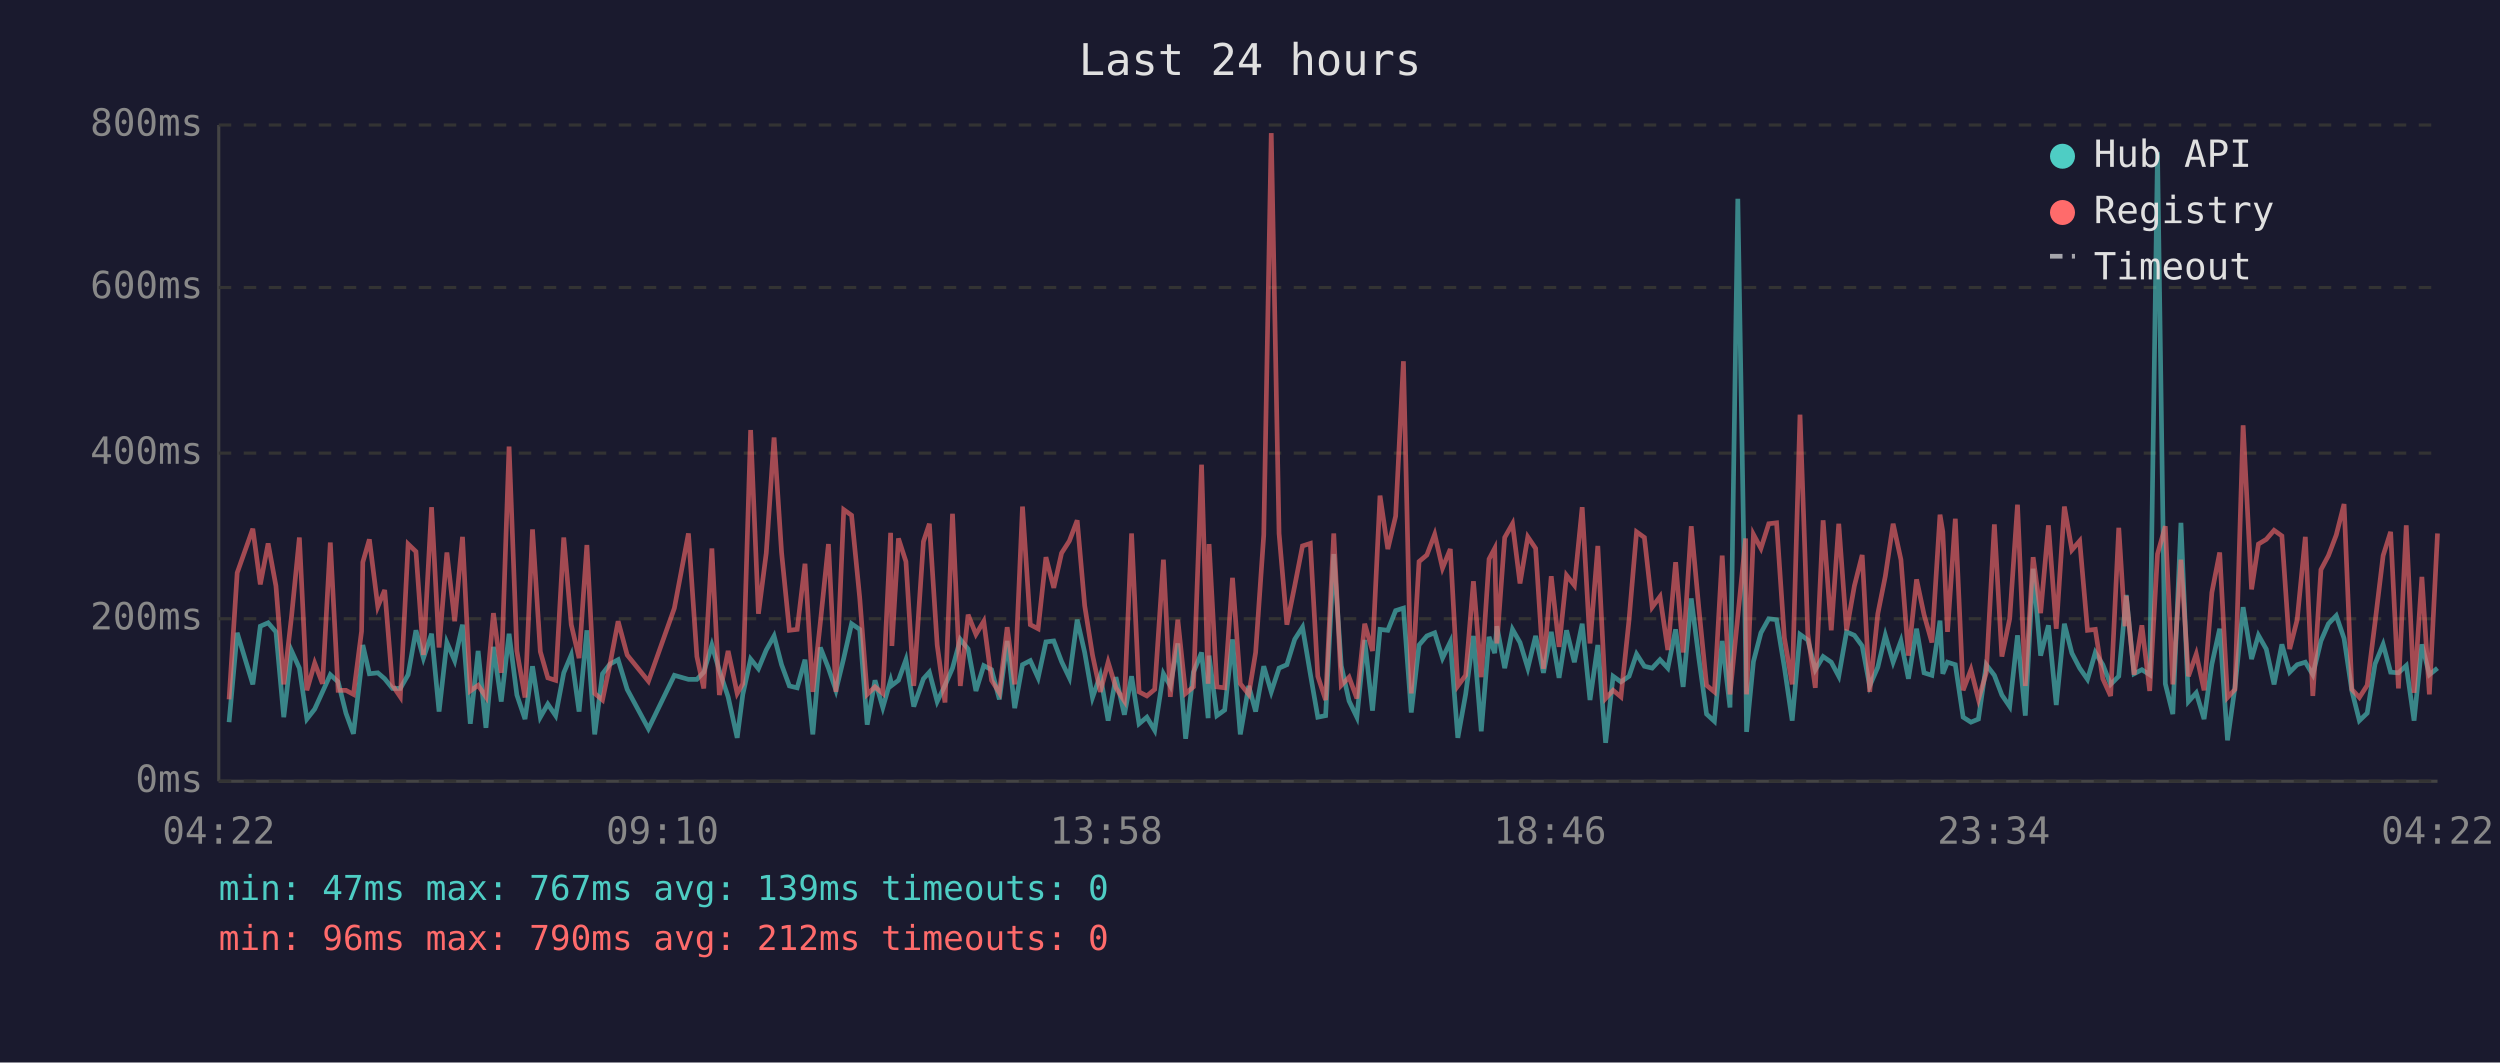
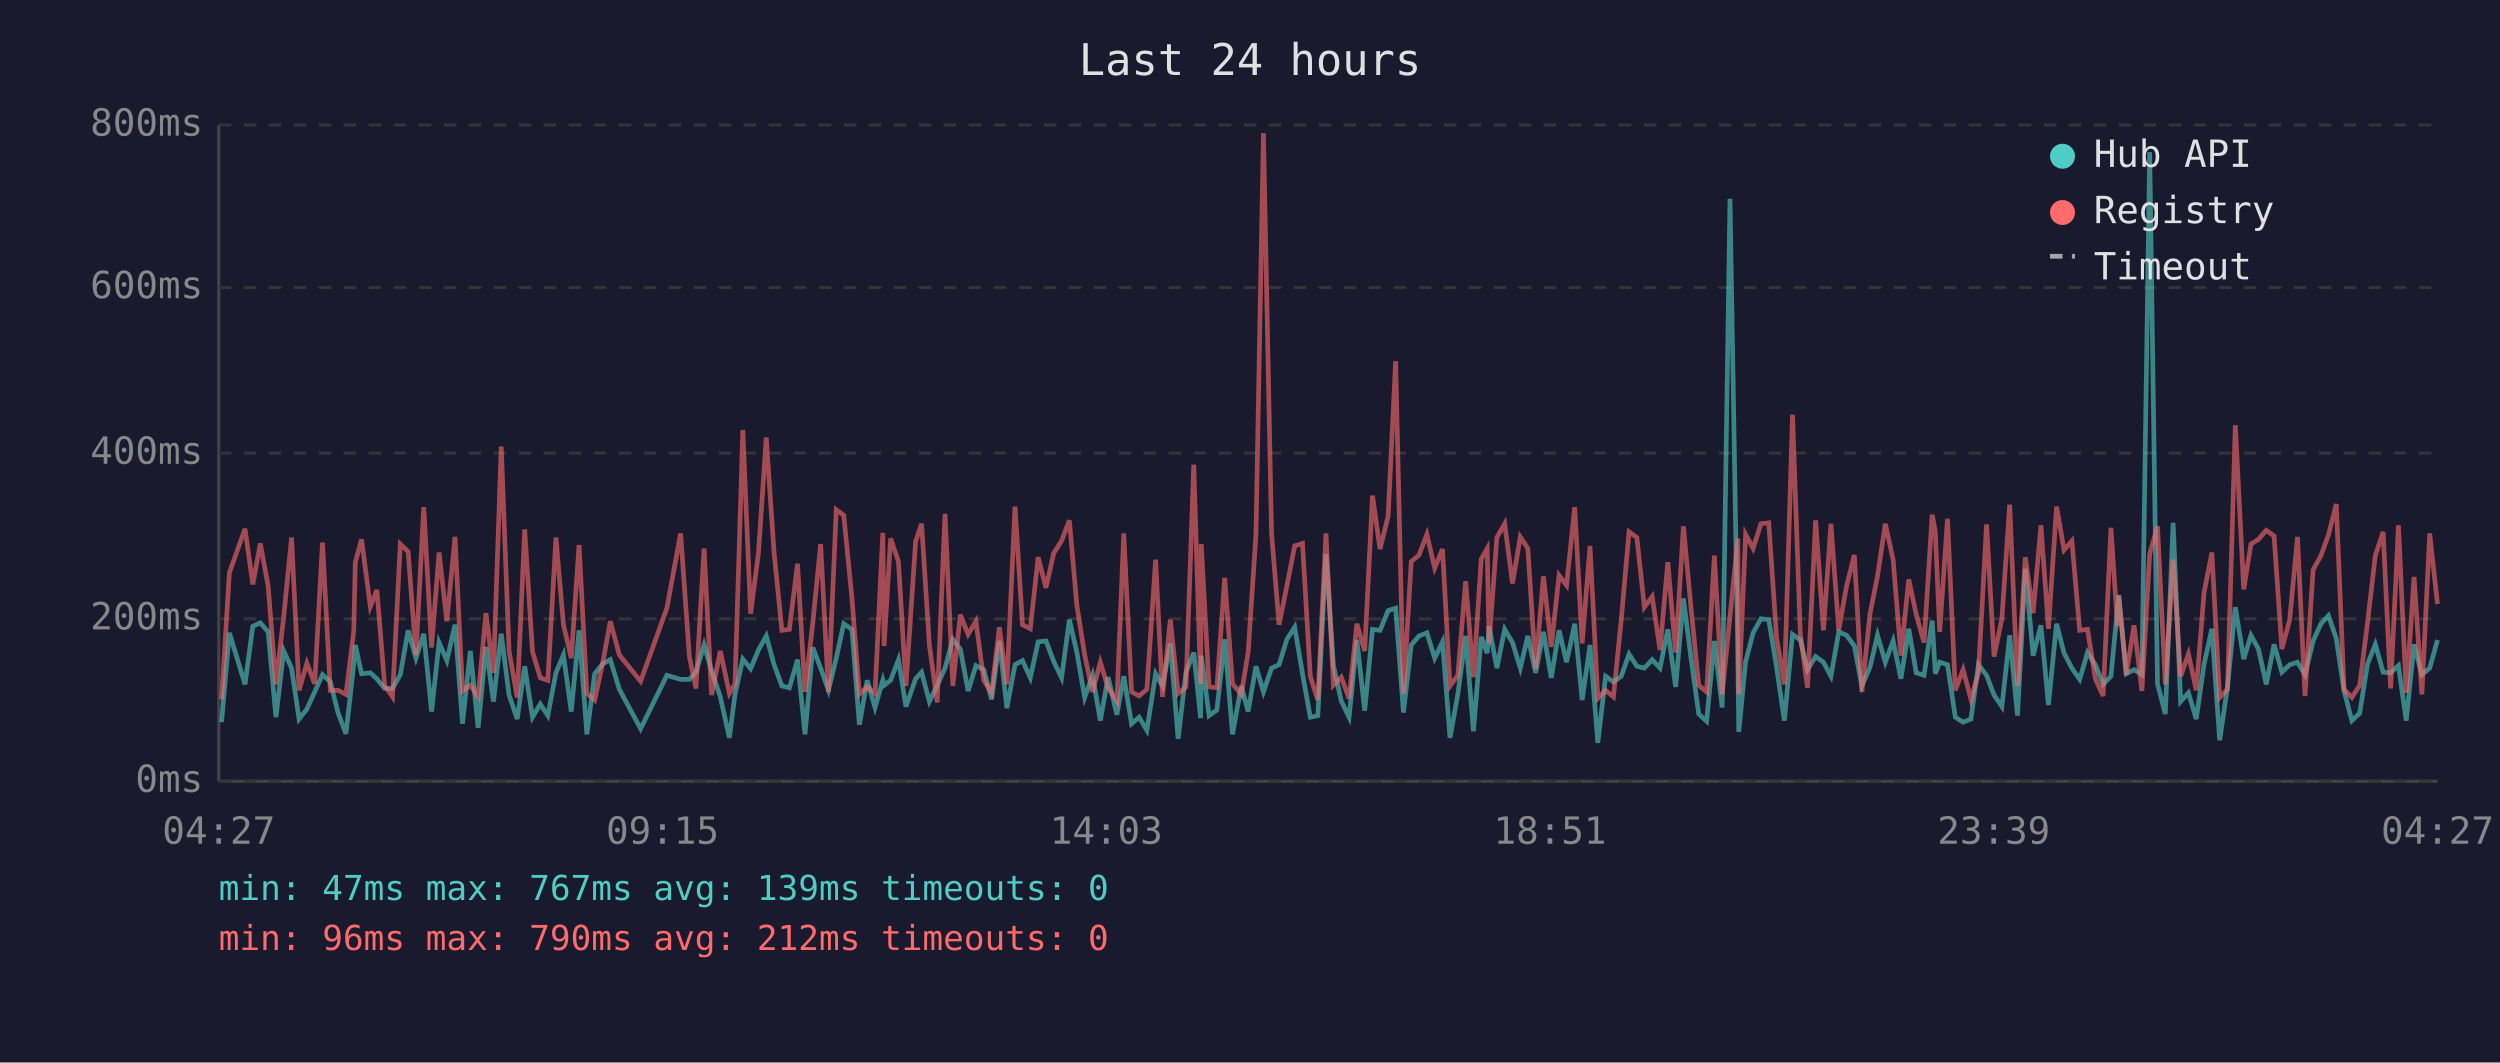
<svg xmlns="http://www.w3.org/2000/svg" viewBox="0 0 800 340" font-family="monospace" font-size="12">
  <rect width="800" height="340" fill="#1a1a2e" />
  <text x="400" y="24" fill="#e0e0e0" font-size="14" text-anchor="middle">Last 24 hours</text>
  <line x1="70" y1="40" x2="70" y2="250" stroke="#444" stroke-width="1" />
  <line x1="70" y1="250" x2="780" y2="250" stroke="#444" stroke-width="1" />
  <line x1="70" y1="250" x2="780" y2="250" stroke="#333" stroke-width="1" stroke-dasharray="4" />
  <text x="65" y="250" fill="#888" text-anchor="end" dominant-baseline="middle">0ms</text>
  <line x1="70" y1="198" x2="780" y2="198" stroke="#333" stroke-width="1" stroke-dasharray="4" />
  <text x="65" y="198" fill="#888" text-anchor="end" dominant-baseline="middle">200ms</text>
  <line x1="70" y1="145" x2="780" y2="145" stroke="#333" stroke-width="1" stroke-dasharray="4" />
  <text x="65" y="145" fill="#888" text-anchor="end" dominant-baseline="middle">400ms</text>
  <line x1="70" y1="92" x2="780" y2="92" stroke="#333" stroke-width="1" stroke-dasharray="4" />
  <text x="65" y="92" fill="#888" text-anchor="end" dominant-baseline="middle">600ms</text>
  <line x1="70" y1="40" x2="780" y2="40" stroke="#333" stroke-width="1" stroke-dasharray="4" />
  <text x="65" y="40" fill="#888" text-anchor="end" dominant-baseline="middle">800ms</text>
-   <text x="70" y="270" fill="#888" text-anchor="middle">04:22</text>
-   <text x="212" y="270" fill="#888" text-anchor="middle">09:10</text>
-   <text x="354" y="270" fill="#888" text-anchor="middle">13:58</text>
-   <text x="496" y="270" fill="#888" text-anchor="middle">18:46</text>
-   <text x="638" y="270" fill="#888" text-anchor="middle">23:34</text>
-   <text x="780" y="270" fill="#888" text-anchor="middle">04:22</text>
-   <polyline points="73.3,231.1 75.9,202.5 80.9,219.0 83.3,200.4 85.8,199.3 88.3,202.2 90.8,229.5 93.3,208.3 95.8,213.8 98.2,230.1 100.7,226.9 103.2,221.4 105.7,215.9 108.2,218.2 110.7,228.2 113.1,234.8 115.7,212.7 116.1,206.4 118.2,215.6 120.9,215.3 123.1,217.2 125.6,220.3 128.1,220.3 130.6,215.9 133.1,201.7 135.5,210.6 138.1,202.8 140.5,227.7 143.0,205.6 145.5,211.4 148.0,199.9 150.5,231.6 153.0,208.3 155.5,232.9 157.9,207.0 160.4,224.5 162.9,202.8 165.4,222.4 168.0,230.1 170.4,213.2 172.9,229.5 175.3,225.3 177.8,229.0 180.4,215.3 182.8,209.6 185.3,227.7 187.8,201.7 190.3,235.0 192.8,215.6 195.2,212.5 197.8,211.1 200.7,220.6 207.5,233.2 215.8,216.1 220.3,217.4 223.0,217.4 225.2,215.1 227.8,206.4 230.2,214.6 233.0,223.0 235.9,236.1 237.7,222.2 240.2,210.9 242.7,214.0 245.2,208.0 247.7,203.5 250.1,212.7 252.6,219.5 255.1,220.1 257.6,211.1 260.1,235.0 262.5,207.2 265.1,213.8 267.5,220.9 270.0,210.6 272.5,199.6 275.1,201.4 277.5,231.9 280.0,217.7 282.5,226.4 285.0,217.7 285.4,219.3 287.5,217.7 289.9,211.1 292.4,226.1 295.5,217.2 297.4,215.1 299.9,224.5 302.4,219.3 304.8,213.8 307.3,204.6 309.8,207.7 312.3,221.1 314.8,213.0 317.3,214.3 319.8,223.8 322.3,205.1 324.7,226.6 327.2,212.7 329.7,211.4 332.2,216.9 334.7,205.4 337.2,205.1 339.7,211.7 342.2,216.9 344.7,198.3 347.1,208.8 349.6,223.2 352.1,216.1 354.6,230.6 357.1,216.7 359.8,228.7 362.1,216.4 364.5,231.6 367.0,229.5 369.5,233.7 372.3,215.6 374.5,219.5 376.9,205.9 379.4,236.4 381.9,215.1 384.5,208.8 386.6,229.8 386.9,209.8 389.4,229.0 391.9,227.2 394.4,204.6 396.9,235.0 399.6,219.5 401.8,227.7 404.4,213.2 406.8,221.4 409.3,213.8 411.8,212.7 414.3,204.6 416.8,200.7 419.3,215.6 421.7,229.5 424.2,229.0 426.8,177.3 429.2,213.0 431.7,224.3 434.2,229.5 436.7,204.8 439.2,227.4 441.6,201.4 444.1,201.7 446.6,195.4 449.1,194.6 451.6,228.0 454.1,206.4 456.6,203.5 459.1,202.5 461.6,210.6 464.1,205.4 466.5,236.1 469.0,222.2 471.5,203.5 474.0,234.0 476.5,203.8 478.3,209.0 479.0,200.4 481.5,213.8 484.0,201.4 486.4,205.6 488.9,213.8 491.4,203.5 493.9,215.3 496.4,202.2 498.9,216.9 501.3,201.7 503.8,211.9 506.3,199.6 508.8,224.0 511.3,206.4 513.8,237.7 516.2,216.4 518.7,218.2 521.3,216.4 523.7,209.3 526.2,213.2 528.7,213.8 531.2,211.1 533.7,213.8 536.2,201.4 538.6,219.8 541.2,191.5 543.6,210.4 546.1,228.5 548.6,230.8 551.1,205.1 553.6,226.4 556.1,63.6 558.6,209.3 558.9,234.2 561.1,211.7 563.5,202.5 566.0,198.0 568.5,198.3 571.0,213.5 573.5,230.6 576.0,203.0 578.5,204.8 580.9,214.3 583.4,210.1 586.0,211.9 588.4,216.4 590.9,202.2 593.4,203.3 595.9,206.7 598.3,219.5 600.9,213.5 603.3,203.3 605.8,211.9 608.3,205.1 610.7,217.2 613.3,201.2 615.7,215.3 618.2,216.1 620.8,198.6 621.7,215.6 623.2,211.9 625.7,212.7 628.2,229.5 630.7,231.1 633.1,230.1 635.6,212.7 638.2,216.1 640.6,222.4 643.1,226.1 645.6,203.3 648.1,229.0 650.6,182.0 653.0,209.8 655.5,200.1 658.0,225.6 660.6,199.6 663.0,209.0 665.5,213.8 668.0,217.4 670.5,208.8 672.9,212.7 675.4,219.0 678.0,216.4 680.0,194.6 680.4,190.4 682.9,215.6 685.4,214.3 687.9,215.9 690.4,48.7 692.9,218.8 695.3,228.5 697.9,167.3 700.3,224.5 702.8,221.7 705.3,230.1 707.8,212.5 710.3,201.2 712.8,236.9 715.2,219.8 717.8,194.3 720.5,210.9 722.7,203.3 725.2,207.7 727.7,219.0 730.2,206.2 732.7,215.1 735.1,212.7 737.7,211.9 740.1,215.9 742.7,205.1 745.1,199.6 747.6,197.0 750.1,204.3 752.6,221.1 755.0,230.6 757.5,228.2 760.0,212.5 762.6,206.2 765.0,215.1 767.5,215.3 770.0,213.0 772.5,230.6 775.0,206.2 777.4,215.9 780.0,213.8" fill="none" stroke="#4ecdc4" stroke-width="1.5" opacity="0.6" />
-   <polyline points="73.3,223.8 75.9,183.3 80.9,169.2 83.3,187.0 85.8,173.9 88.3,187.5 90.8,219.0 93.3,197.2 95.8,172.0 98.2,220.9 100.7,212.2 103.2,218.8 105.7,173.6 108.2,220.9 110.7,220.9 113.1,222.2 115.7,202.0 116.1,179.9 118.2,172.6 120.9,194.1 123.1,188.8 125.6,219.3 128.1,223.0 130.6,174.1 133.1,176.5 135.5,209.6 138.1,162.3 140.5,207.2 143.0,176.8 145.5,198.8 148.0,171.8 150.5,221.1 153.0,219.3 155.5,223.0 157.9,196.2 160.4,215.3 162.9,142.9 165.4,208.3 168.0,223.2 170.4,169.4 172.9,208.5 175.3,216.9 177.8,217.7 180.4,172.0 182.8,199.9 185.3,210.6 187.8,174.4 190.3,221.9 192.8,224.0 195.2,212.5 197.8,198.8 200.7,209.6 207.5,218.0 215.8,194.6 220.3,170.7 223.0,210.1 225.2,220.3 227.8,175.5 230.2,222.4 233.0,208.3 235.9,221.9 237.7,218.8 240.2,137.6 242.7,196.4 245.2,177.0 247.7,140.0 250.1,176.8 252.6,201.7 255.1,201.4 257.6,180.4 260.1,221.4 262.5,199.3 265.1,174.1 267.5,221.4 270.0,163.1 272.5,164.9 275.1,191.2 277.5,222.2 280.0,219.8 282.5,221.9 285.0,170.5 285.4,206.7 287.5,172.3 289.9,179.7 292.4,219.5 295.5,173.3 297.4,167.6 299.9,206.4 302.4,224.8 304.8,164.4 307.3,219.5 309.8,196.7 312.3,203.0 314.8,198.8 317.3,217.7 319.8,221.7 322.3,200.7 324.7,219.0 327.2,162.1 329.7,199.9 332.2,201.2 334.7,178.3 337.2,188.1 339.7,177.0 342.2,173.1 344.7,166.5 347.1,193.8 349.6,209.6 352.1,221.4 354.6,211.9 357.1,220.1 359.8,224.3 362.1,170.7 364.5,221.4 367.0,222.7 369.5,220.6 372.3,179.1 374.5,223.0 376.9,198.3 379.4,221.9 381.9,219.8 384.5,148.7 386.6,218.8 386.9,174.1 389.4,219.8 391.9,220.1 394.4,184.9 396.9,218.8 399.6,222.2 401.8,208.8 404.4,171.2 406.8,42.6 409.3,170.7 411.8,199.9 414.3,187.5 416.8,174.7 419.3,173.9 421.7,216.4 424.2,224.0 426.8,170.7 429.2,219.3 431.7,216.7 434.2,223.5 436.7,199.6 439.2,208.3 441.6,158.6 444.1,175.7 446.6,165.2 449.1,115.6 451.6,221.9 454.1,179.7 456.6,177.6 459.1,171.0 461.6,181.8 464.1,175.7 466.5,219.5 469.0,216.1 471.5,186.0 474.0,216.7 476.5,178.9 478.3,175.5 479.0,205.9 481.5,172.0 484.0,167.6 486.4,186.7 488.9,171.8 491.4,175.5 493.9,214.0 496.4,184.4 498.9,207.0 501.3,184.1 503.8,187.3 506.3,162.3 508.8,205.9 511.3,174.7 513.8,223.5 516.2,220.9 518.7,223.0 521.3,198.3 523.7,170.2 526.2,172.0 528.7,194.3 531.2,190.9 533.7,208.0 536.2,179.9 538.6,208.8 541.2,168.4 543.6,194.3 546.1,219.3 548.6,221.4 551.1,177.8 553.6,222.2 556.1,197.2 558.6,172.3 558.9,222.2 561.1,171.0 563.5,175.5 566.0,167.6 568.5,167.3 571.0,204.1 573.5,219.0 576.0,132.7 578.5,202.8 580.9,220.1 583.4,166.5 586.0,201.7 588.4,167.6 590.9,201.7 593.4,187.5 595.9,177.6 598.3,221.4 600.9,196.4 603.3,184.4 605.8,167.6 608.3,179.1 610.7,209.8 613.3,185.4 615.7,196.7 618.2,205.6 620.8,164.7 621.7,170.2 623.2,202.2 625.7,166.0 628.2,220.9 630.7,214.3 633.1,223.8 635.6,215.3 638.2,167.8 640.6,210.1 643.1,198.0 645.6,161.5 648.1,219.5 650.6,178.3 653.0,196.2 655.5,168.1 658.0,201.2 660.6,162.1 663.0,176.0 665.5,173.1 668.0,201.7 670.5,201.4 672.9,217.2 675.4,222.7 678.0,168.9 680.0,200.4 680.4,190.7 682.9,215.9 685.4,200.1 687.9,221.1 690.4,177.3 692.9,168.4 695.3,219.0 697.9,179.1 700.3,216.4 702.8,209.3 705.3,220.9 707.8,189.6 710.3,176.8 712.8,223.2 715.2,220.6 717.8,136.1 720.5,188.6 722.7,174.1 725.2,172.6 727.7,169.7 730.2,171.5 732.7,207.7 735.1,198.3 737.7,171.8 740.1,222.7 742.7,182.3 745.1,177.8 747.6,171.2 750.1,161.3 752.6,220.6 755.0,223.2 757.5,219.3 760.0,199.3 762.6,177.8 765.0,170.2 767.5,220.3 770.0,168.1 772.5,221.7 775.0,184.6 777.4,222.2 780.0,170.7" fill="none" stroke="#ff6b6b" stroke-width="1.5" opacity="0.6" />
+   <text x="70" y="270" fill="#888" text-anchor="middle">04:27</text>
+   <text x="212" y="270" fill="#888" text-anchor="middle">09:15</text>
+   <text x="354" y="270" fill="#888" text-anchor="middle">14:03</text>
+   <text x="496" y="270" fill="#888" text-anchor="middle">18:51</text>
+   <text x="638" y="270" fill="#888" text-anchor="middle">23:39</text>
+   <text x="780" y="270" fill="#888" text-anchor="middle">04:27</text>
+   <polyline points="70.9,231.1 73.4,202.5 78.4,219.0 80.9,200.4 83.3,199.3 85.8,202.2 88.3,229.5 90.8,208.3 93.3,213.8 95.7,230.1 98.2,226.9 100.7,221.4 103.2,215.9 105.7,218.2 108.2,228.2 110.7,234.8 113.2,212.7 113.7,206.4 115.7,215.6 118.5,215.3 120.6,217.2 123.1,220.3 125.6,220.3 128.1,215.9 130.6,201.7 133.1,210.6 135.6,202.8 138.1,227.7 140.5,205.6 143.0,211.4 145.6,199.9 148.0,231.6 150.5,208.3 153.0,232.9 155.5,207.0 157.9,224.5 160.4,202.8 162.9,222.4 165.5,230.1 167.9,213.2 170.4,229.5 172.9,225.3 175.3,229.0 177.9,215.3 180.3,209.6 182.8,227.7 185.3,201.7 187.8,235.0 190.3,215.6 192.8,212.5 195.3,211.1 198.2,220.6 205.0,233.2 213.4,216.1 217.8,217.4 220.6,217.4 222.7,215.1 225.3,206.4 227.7,214.6 230.5,223.0 233.4,236.1 235.2,222.2 237.7,210.9 240.2,214.0 242.7,208.0 245.2,203.5 247.7,212.7 250.2,219.5 252.6,220.1 255.2,211.1 257.6,235.0 260.1,207.2 262.6,213.8 265.1,220.9 267.6,210.6 270.0,199.6 272.6,201.4 275.0,231.9 277.5,217.7 280.0,226.4 282.5,217.7 282.9,219.3 285.0,217.7 287.5,211.1 289.9,226.1 293.0,217.2 294.9,215.1 297.4,224.5 299.9,219.3 302.4,213.8 304.9,204.6 307.3,207.7 309.8,221.1 312.3,213.0 314.8,214.3 317.3,223.8 319.8,205.1 322.2,226.6 324.8,212.7 327.2,211.4 329.7,216.9 332.2,205.4 334.7,205.1 337.2,211.7 339.7,216.9 342.2,198.3 344.6,208.8 347.1,223.2 349.6,216.1 352.1,230.6 354.6,216.7 357.4,228.7 359.6,216.4 362.1,231.6 364.5,229.5 367.0,233.7 369.8,215.6 372.0,219.5 374.5,205.9 377.0,236.4 379.5,215.1 382.0,208.8 384.2,229.8 384.4,209.8 386.9,229.0 389.4,227.2 391.9,204.6 394.4,235.0 397.2,219.5 399.4,227.7 401.9,213.2 404.3,221.4 406.9,213.8 409.3,212.7 411.8,204.6 414.3,200.7 416.8,215.6 419.3,229.5 421.7,229.0 424.3,177.3 426.7,213.0 429.2,224.3 431.7,229.5 434.2,204.8 436.7,227.4 439.2,201.4 441.6,201.7 444.2,195.4 446.6,194.6 449.1,228.0 451.6,206.4 454.1,203.5 456.6,202.5 459.1,210.6 461.6,205.4 464.0,236.1 466.5,222.2 469.0,203.5 471.5,234.0 474.0,203.8 475.9,209.0 476.5,200.4 479.0,213.8 481.5,201.4 484.0,205.6 486.5,213.8 488.9,203.5 491.4,215.3 493.9,202.2 496.4,216.9 498.9,201.7 501.3,211.9 503.9,199.6 506.3,224.0 508.8,206.4 511.3,237.7 513.8,216.4 516.3,218.2 518.8,216.4 521.3,209.3 523.8,213.2 526.2,213.8 528.7,211.1 531.2,213.8 533.7,201.4 536.2,219.8 538.7,191.5 541.1,210.4 543.6,228.5 546.1,230.8 548.6,205.1 551.1,226.4 553.6,63.6 556.1,209.3 556.4,234.2 558.6,211.7 561.0,202.5 563.5,198.0 566.0,198.3 568.5,213.5 571.0,230.6 573.6,203.0 576.1,204.8 578.4,214.3 581.0,210.1 583.5,211.9 585.9,216.4 588.4,202.2 590.9,203.3 593.4,206.7 595.8,219.5 598.4,213.5 600.8,203.3 603.3,211.9 605.8,205.1 608.3,217.2 610.8,201.2 613.2,215.3 615.7,216.1 618.3,198.6 619.3,215.6 620.7,211.9 623.2,212.7 625.7,229.5 628.2,231.1 630.7,230.1 633.1,212.7 635.7,216.1 638.1,222.4 640.6,226.1 643.1,203.3 645.6,229.0 648.1,182.0 650.6,209.8 653.1,200.1 655.5,225.6 658.1,199.6 660.5,209.0 663.0,213.8 665.5,217.4 668.0,208.8 670.5,212.7 673.0,219.0 675.5,216.4 677.6,194.6 678.0,190.4 680.4,215.6 682.9,214.3 685.4,215.9 687.9,48.7 690.4,218.8 692.9,228.5 695.4,167.3 697.8,224.5 700.3,221.7 702.8,230.1 705.3,212.5 707.8,201.2 710.3,236.9 712.8,219.8 715.3,194.3 718.0,210.9 720.3,203.3 722.7,207.7 725.2,219.0 727.7,206.2 730.2,215.1 732.7,212.7 735.2,211.9 737.6,215.9 740.2,205.1 742.7,199.6 745.1,197.0 747.6,204.3 750.1,221.1 752.6,230.6 755.1,228.2 757.6,212.5 760.1,206.2 762.6,215.1 765.0,215.3 767.5,213.0 770.0,230.6 772.5,206.2 775.0,215.9 777.5,213.8 780.0,204.8" fill="none" stroke="#4ecdc4" stroke-width="1.5" opacity="0.6" />
+   <polyline points="70.9,223.8 73.4,183.3 78.4,169.2 80.9,187.0 83.3,173.9 85.8,187.5 88.3,219.0 90.8,197.2 93.3,172.0 95.7,220.9 98.2,212.2 100.7,218.8 103.2,173.6 105.7,220.9 108.2,220.9 110.7,222.2 113.2,202.0 113.7,179.9 115.7,172.6 118.5,194.1 120.6,188.8 123.1,219.3 125.6,223.0 128.1,174.1 130.6,176.5 133.1,209.6 135.6,162.3 138.1,207.2 140.5,176.8 143.0,198.8 145.6,171.8 148.0,221.1 150.5,219.3 153.0,223.0 155.5,196.2 157.9,215.3 160.4,142.9 162.9,208.3 165.5,223.2 167.9,169.4 170.4,208.5 172.9,216.9 175.3,217.7 177.9,172.0 180.3,199.9 182.8,210.6 185.3,174.4 187.8,221.9 190.3,224.0 192.8,212.5 195.3,198.8 198.2,209.6 205.0,218.0 213.4,194.6 217.8,170.7 220.6,210.1 222.7,220.3 225.3,175.5 227.7,222.4 230.5,208.3 233.4,221.9 235.2,218.8 237.7,137.6 240.2,196.4 242.7,177.0 245.2,140.0 247.7,176.8 250.2,201.7 252.6,201.4 255.2,180.4 257.6,221.4 260.1,199.3 262.6,174.1 265.1,221.4 267.6,163.1 270.0,164.9 272.6,191.2 275.0,222.2 277.5,219.8 280.0,221.9 282.5,170.5 282.9,206.7 285.0,172.3 287.5,179.7 289.9,219.5 293.0,173.3 294.9,167.6 297.4,206.4 299.9,224.8 302.4,164.4 304.9,219.5 307.3,196.7 309.8,203.0 312.3,198.8 314.8,217.7 317.3,221.7 319.8,200.7 322.2,219.0 324.8,162.1 327.2,199.9 329.7,201.2 332.2,178.3 334.7,188.1 337.2,177.0 339.7,173.1 342.2,166.5 344.6,193.8 347.1,209.6 349.6,221.4 352.1,211.9 354.6,220.1 357.4,224.3 359.6,170.7 362.1,221.4 364.5,222.7 367.0,220.6 369.8,179.1 372.0,223.0 374.5,198.3 377.0,221.9 379.5,219.8 382.0,148.7 384.2,218.8 384.4,174.1 386.9,219.8 389.4,220.1 391.9,184.9 394.4,218.8 397.2,222.2 399.4,208.8 401.9,171.2 404.3,42.6 406.9,170.7 409.3,199.9 411.8,187.5 414.3,174.7 416.8,173.9 419.3,216.4 421.7,224.0 424.3,170.7 426.7,219.3 429.2,216.7 431.7,223.5 434.2,199.6 436.7,208.3 439.2,158.6 441.6,175.7 444.2,165.2 446.6,115.6 449.1,221.9 451.6,179.7 454.1,177.6 456.6,171.0 459.1,181.8 461.6,175.7 464.0,219.5 466.5,216.1 469.0,186.0 471.5,216.7 474.0,178.9 475.9,175.5 476.5,205.9 479.0,172.0 481.5,167.6 484.0,186.7 486.5,171.8 488.9,175.5 491.4,214.0 493.9,184.4 496.4,207.0 498.9,184.1 501.3,187.3 503.9,162.3 506.3,205.9 508.8,174.7 511.3,223.5 513.8,220.9 516.3,223.0 518.8,198.3 521.3,170.2 523.8,172.0 526.2,194.3 528.7,190.9 531.2,208.0 533.7,179.9 536.2,208.8 538.7,168.4 541.1,194.3 543.6,219.3 546.1,221.4 548.6,177.8 551.1,222.2 553.6,197.2 556.1,172.3 556.4,222.2 558.6,171.0 561.0,175.5 563.5,167.6 566.0,167.3 568.5,204.1 571.0,219.0 573.6,132.7 576.1,202.8 578.4,220.1 581.0,166.5 583.5,201.7 585.9,167.6 588.4,201.7 590.9,187.5 593.4,177.6 595.8,221.4 598.4,196.4 600.8,184.4 603.3,167.6 605.8,179.1 608.3,209.8 610.8,185.4 613.2,196.7 615.7,205.6 618.3,164.7 619.3,170.2 620.7,202.2 623.2,166.0 625.7,220.9 628.2,214.3 630.7,223.8 633.1,215.3 635.7,167.8 638.1,210.1 640.6,198.0 643.1,161.5 645.6,219.5 648.1,178.3 650.6,196.2 653.1,168.1 655.5,201.2 658.1,162.1 660.5,176.0 663.0,173.1 665.5,201.7 668.0,201.4 670.5,217.2 673.0,222.7 675.5,168.9 677.6,200.4 678.0,190.7 680.4,215.9 682.9,200.1 685.4,221.1 687.9,177.3 690.4,168.4 692.9,219.0 695.4,179.1 697.8,216.4 700.3,209.3 702.8,220.9 705.3,189.6 707.8,176.8 710.3,223.2 712.8,220.6 715.3,136.1 718.0,188.6 720.3,174.1 722.7,172.6 725.2,169.7 727.7,171.5 730.2,207.7 732.7,198.3 735.2,171.8 737.6,222.7 740.2,182.3 742.7,177.8 745.1,171.2 747.6,161.3 750.1,220.6 752.6,223.2 755.1,219.3 757.6,199.3 760.1,177.8 762.6,170.2 765.0,220.3 767.5,168.1 770.0,221.7 772.5,184.6 775.0,222.2 777.5,170.7 780.0,193.3" fill="none" stroke="#ff6b6b" stroke-width="1.5" opacity="0.6" />
  <circle cx="660" cy="50" r="4" fill="#4ecdc4" />
  <text x="670" y="50" fill="#e0e0e0" dominant-baseline="middle">Hub API</text>
  <circle cx="660" cy="68" r="4" fill="#ff6b6b" />
  <text x="670" y="68" fill="#e0e0e0" dominant-baseline="middle">Registry</text>
  <line x1="656" y1="82" x2="664" y2="82" stroke="#e0e0e0" stroke-width="1.5" stroke-dasharray="4,3" opacity="0.7" />
  <text x="670" y="86" fill="#e0e0e0" dominant-baseline="middle">Timeout</text>
  <text x="70" y="288" fill="#4ecdc4" font-size="11">min: 47ms  max: 767ms  avg: 139ms  timeouts: 0</text>
  <text x="70" y="304" fill="#ff6b6b" font-size="11">min: 96ms  max: 790ms  avg: 212ms  timeouts: 0</text>
</svg>
